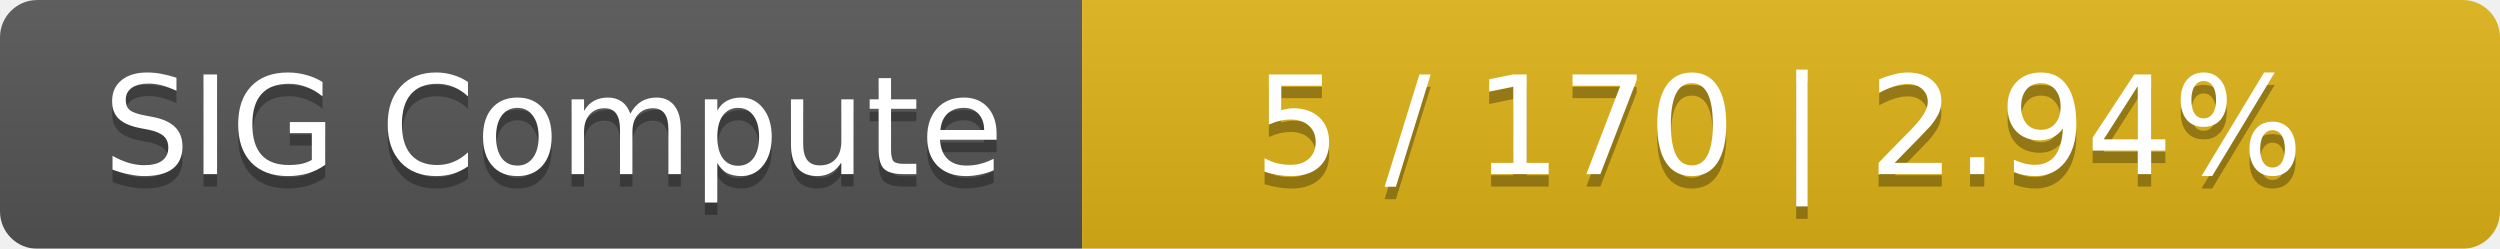
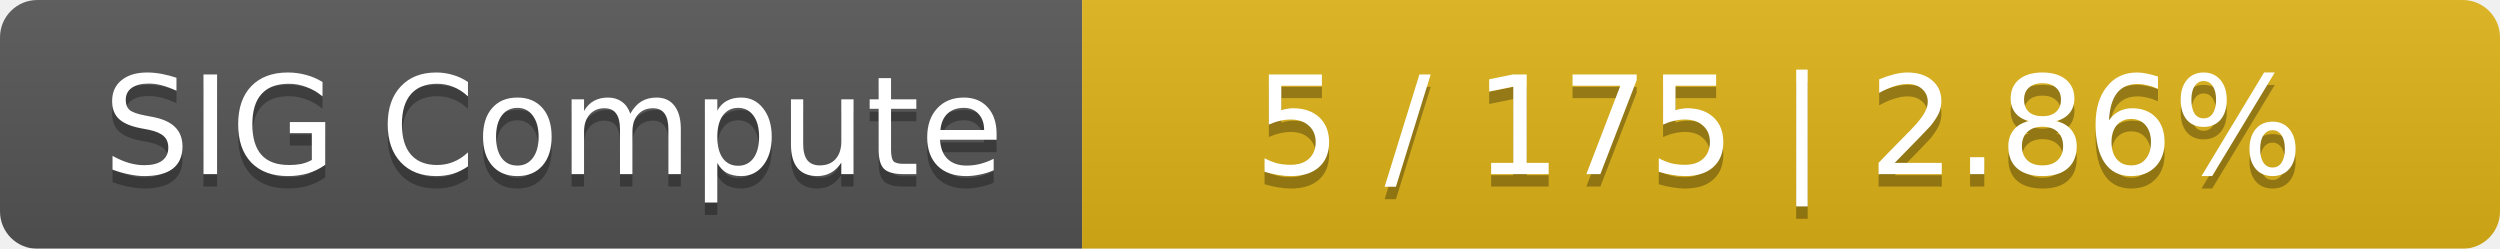
<svg xmlns="http://www.w3.org/2000/svg" width="201" height="20">
  <linearGradient id="smooth" x2="0" y2="100%">
    <stop offset="0" stop-color="#bbb" stop-opacity=".1" />
    <stop offset="1" stop-opacity=".1" />
  </linearGradient>
  <mask id="round">
    <rect width="201" height="20" rx="3" fill="#fff" />
  </mask>
  <g mask="url(#round)">
    <rect width="87" height="20" fill="#555" />
    <rect x="87" width="114" height="20" fill="#dfb317" />
    <rect width="201" height="20" fill="url(#smooth)" />
  </g>
  <g fill="#fff" text-anchor="middle" font-family="DejaVu Sans,Verdana,Geneva,sans-serif" font-size="11">
    <text x="44.5" y="15" fill="#010101" fill-opacity=".3">SIG Compute</text>
    <text x="44.5" y="14">SIG Compute</text>
-     <text x="143" y="15" fill="#010101" fill-opacity=".3">5 / 170    |    2.94%</text>
-     <text x="143" y="14">5 / 170    |    2.94%</text>
+     <text x="143" y="15" fill="#010101" fill-opacity=".3">5 / 175    |    2.86%</text>
+     <text x="143" y="14">5 / 175    |    2.86%</text>
  </g>
</svg>
